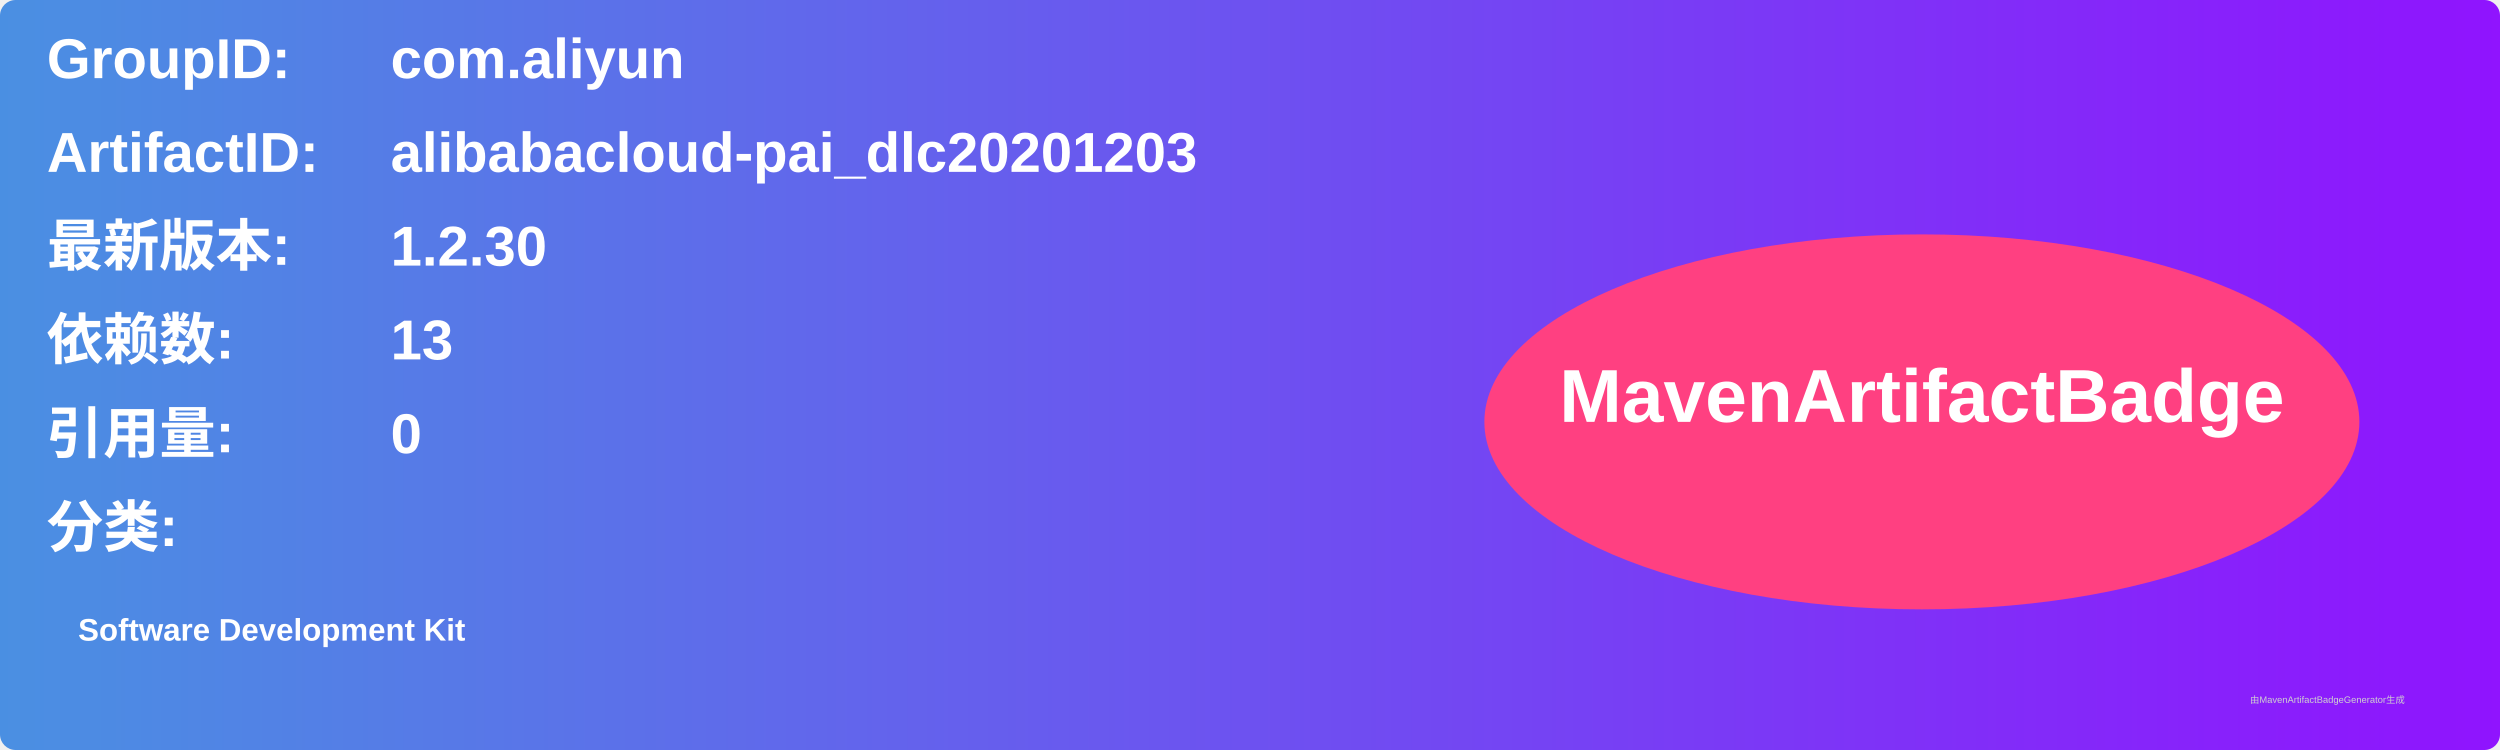
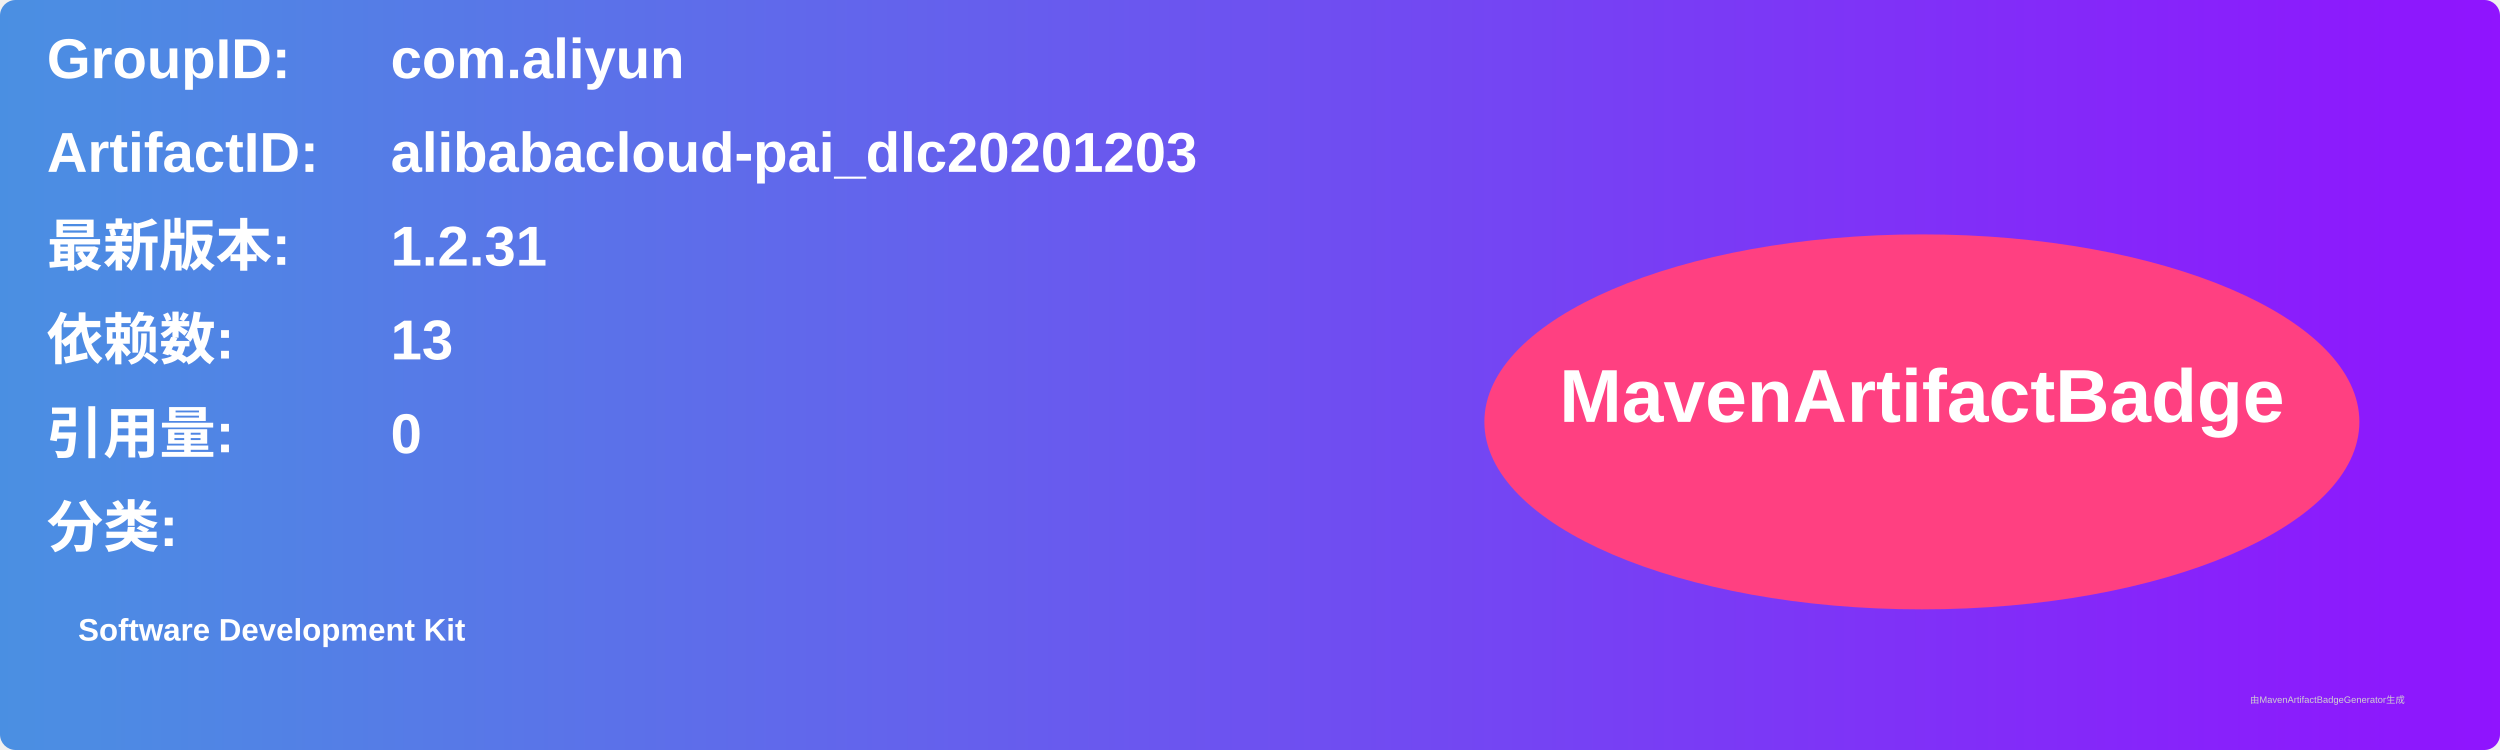
<svg xmlns="http://www.w3.org/2000/svg" width="800" height="240" viewBox="0 0 800 240">
  <linearGradient id="grad" x1="0%" y1="0%" x2="100%" y2="0%">
    <stop offset="0%" stop-color="#4a90e2" />
    <stop offset="100%" stop-color="#9013fe" />
  </linearGradient>
  <rect width="100%" height="100%" rx="5" ry="5" fill="url(#grad)" />
  <g transform="translate(15, 15)">
    <text x="0" y="10" font-family="Arial" font-size="18" fill="white" font-weight="bold" width="260">GroupID:</text>
    <text x="110" y="10" font-family="Arial" font-size="18" fill="white" font-weight="bold" width="460">com.aliyun</text>
    <text x="0" y="40" font-family="Arial" font-size="18" fill="white" font-weight="bold" width="260">ArtifactID:</text>
    <text x="110" y="40" font-family="Arial" font-size="18" fill="white" font-weight="bold" width="460">alibabacloud-pai_dlc20201203</text>
    <text x="0" y="70" font-family="Arial" font-size="18" fill="white" font-weight="bold">最新版本:</text>
    <text x="110" y="70" font-family="Arial" font-size="18" fill="white" font-weight="bold">
-       <tspan font-weight="bold">1.2.30</tspan>
+       <tspan font-weight="bold">1.2.31</tspan>
    </text>
    <text x="0" y="100" font-family="Arial" font-size="18" fill="white" font-weight="bold">依赖数: </text>
    <text x="110" y="100" font-family="Arial" font-size="18" fill="white">
      <tspan font-weight="bold">13</tspan>
    </text>
    <text x="0" y="130" font-family="Arial" font-size="18" fill="white" font-weight="bold">引用量: </text>
    <text x="110" y="130" font-family="Arial" font-size="18" fill="white">
      <tspan font-weight="bold">0</tspan>
    </text>
    <text x="0" y="160" font-family="Arial" font-size="18" fill="white" font-weight="bold">分类:</text>
    <text x="10" y="190" font-family="Arial" font-size="10" fill="white">
      <tspan font-weight="bold">Software Development Kit</tspan>
    </text>
    <ellipse cx="600" cy="120" rx="140" ry="60" fill="#ff4081" />
    <text x="600" y="120" text-anchor="middle" font-family="Arial" font-size="24" fill="white" font-weight="bold">MavenArtifactBadge</text>
  </g>
  <text x="720" y="225" font-family="Arial" font-size="3" fill="#d0d0d0">由MavenArtifactBadgeGenerator生成</text>
</svg>
